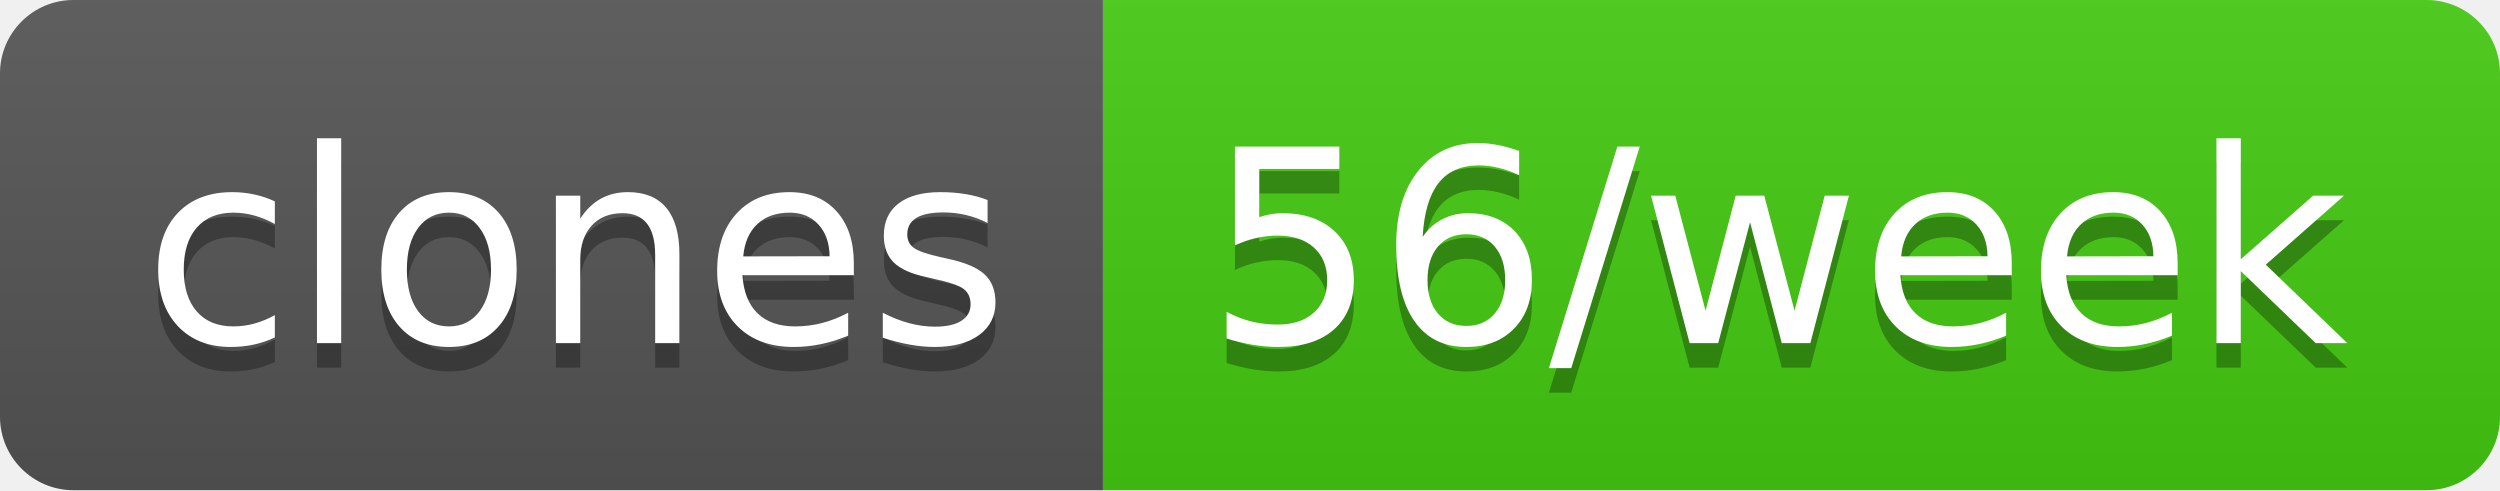
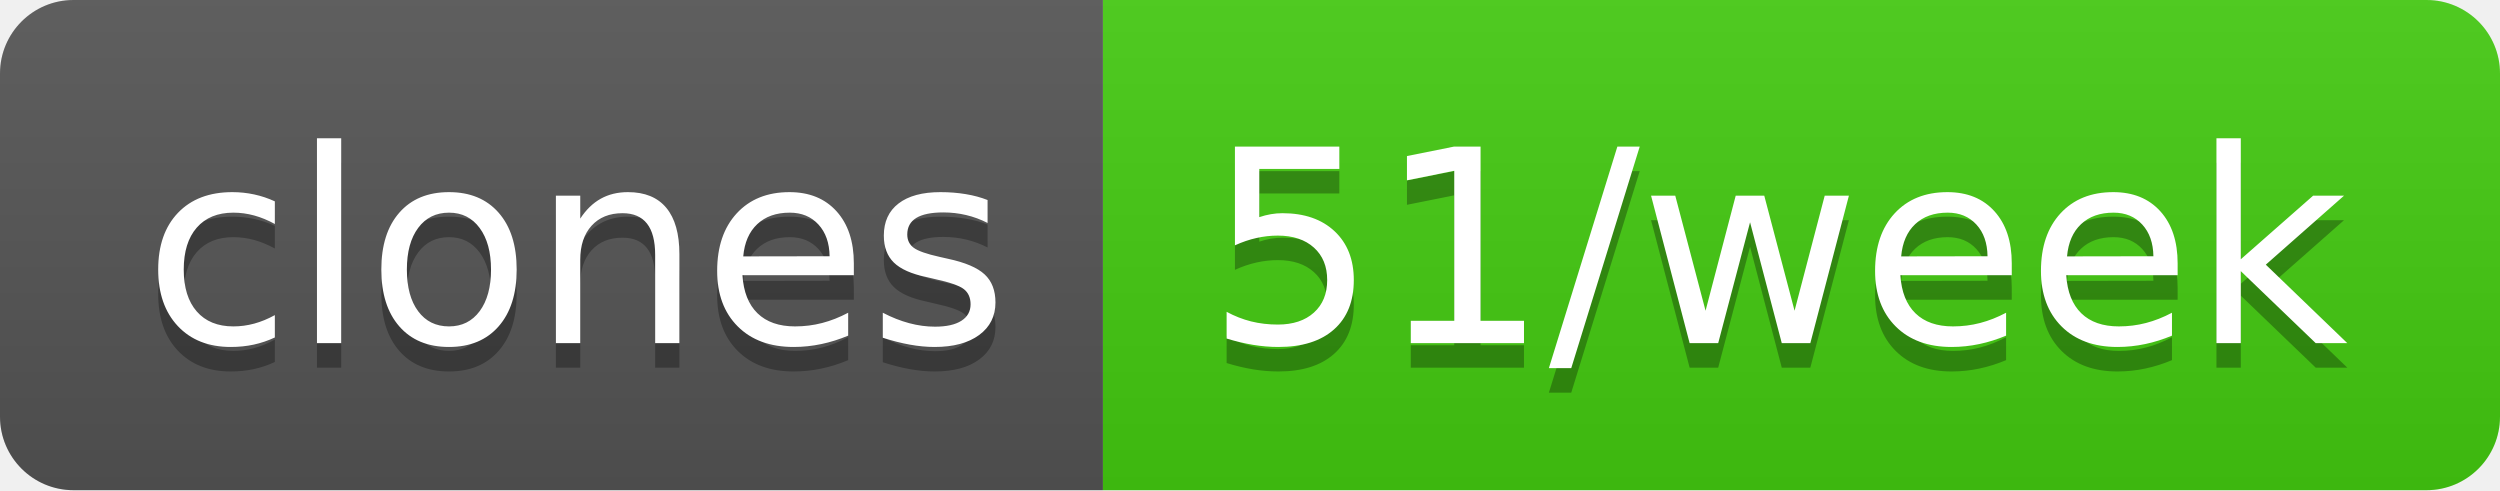
- <svg xmlns="http://www.w3.org/2000/svg" width="102" height="20" role="img" aria-label="clones: 56/week">
+ <svg xmlns="http://www.w3.org/2000/svg" width="102" height="20" role="img" aria-label="clones: 51/week">
  <linearGradient id="s" x2="0" y2="100%">
    <stop offset="0" stop-color="#bbb" stop-opacity=".1" />
    <stop offset="1" stop-opacity=".1" />
  </linearGradient>
  <clipPath id="r">
    <rect width="102" height="20" rx="3" fill="#fff" />
  </clipPath>
  <g clip-path="url(#r)">
    <rect width="45" height="20" fill="#555" />
    <rect x="45" width="57" height="20" fill="#4c1" />
    <rect width="102" height="20" fill="url(#s)" />
  </g>
  <g fill="#fff" text-anchor="middle" font-family="Verdana,Geneva,DejaVu Sans,sans-serif" text-rendering="geometricPrecision" font-size="110">
    <text aria-hidden="true" x="235" y="150" fill="#010101" fill-opacity=".3" transform="scale(.1)" textLength="350">clones</text>
    <text x="235" y="140" transform="scale(.1)" fill="#fff" textLength="350">clones</text>
-     <text aria-hidden="true" x="725" y="150" fill="#010101" fill-opacity=".3" transform="scale(.1)" textLength="470">56/week</text>
-     <text x="725" y="140" transform="scale(.1)" fill="#fff" textLength="470">56/week</text>
+     <text aria-hidden="true" x="725" y="150" fill="#010101" fill-opacity=".3" transform="scale(.1)" textLength="470">51/week</text>
+     <text x="725" y="140" transform="scale(.1)" fill="#fff" textLength="470">51/week</text>
  </g>
</svg>
